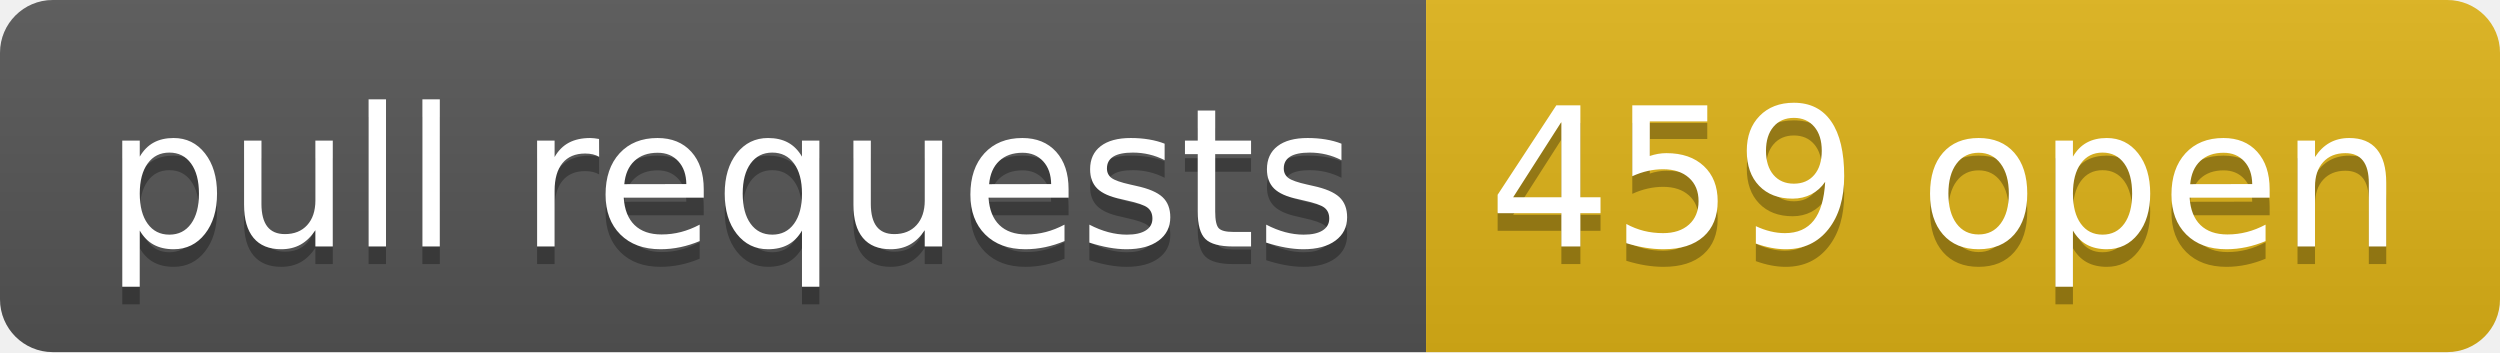
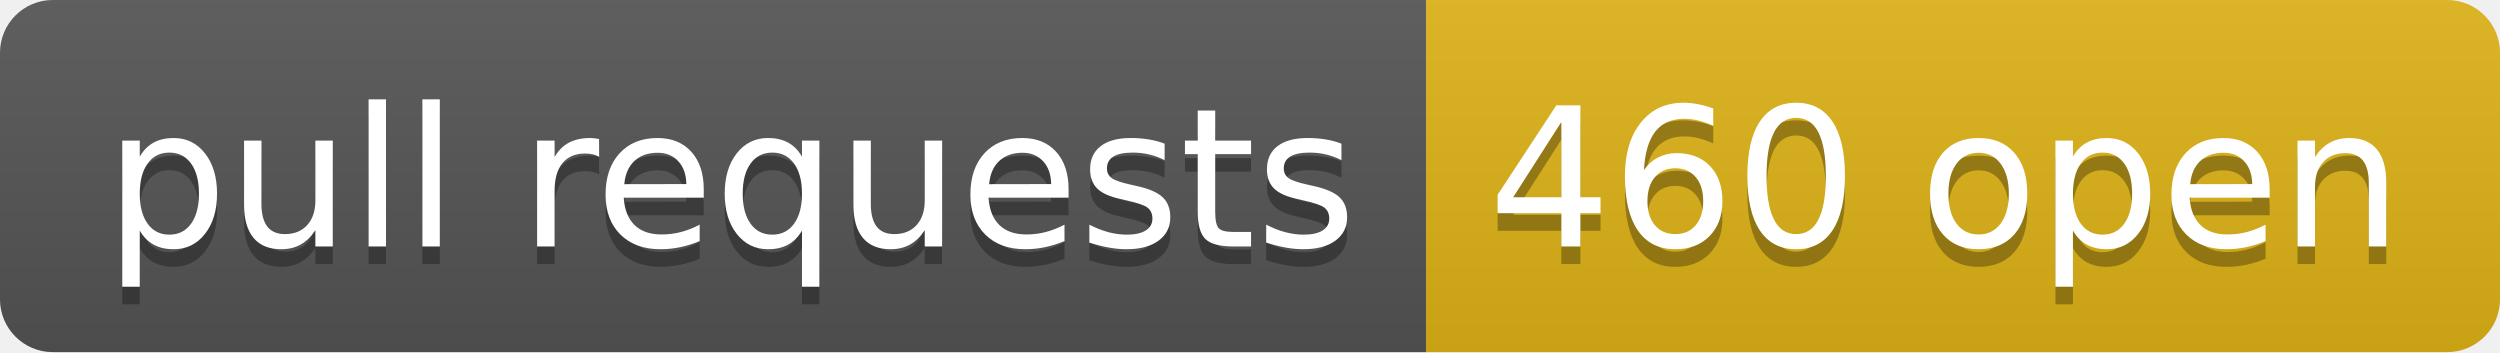
- <svg xmlns="http://www.w3.org/2000/svg" width="142" height="20" role="img" aria-label="pull requests: 459 open">
+ <svg xmlns="http://www.w3.org/2000/svg" width="142" height="20" role="img" aria-label="pull requests: 460 open">
  <linearGradient id="s" x2="0" y2="100%">
    <stop offset="0" stop-color="#bbb" stop-opacity=".1" />
    <stop offset="1" stop-opacity=".1" />
  </linearGradient>
  <clipPath id="r">
    <rect width="142" height="20" rx="3" fill="#fff" />
  </clipPath>
  <g clip-path="url(#r)">
    <rect width="81" height="20" fill="#555" />
    <rect x="81" width="61" height="20" fill="#dfb317" />
    <rect width="142" height="20" fill="url(#s)" />
  </g>
  <g fill="#fff" text-anchor="middle" font-family="Verdana,Geneva,DejaVu Sans,sans-serif" text-rendering="geometricPrecision" font-size="110">
    <text aria-hidden="true" x="415" y="150" fill="#010101" fill-opacity=".3" transform="scale(.1)" textLength="710">pull requests</text>
    <text x="415" y="140" transform="scale(.1)" fill="#fff" textLength="710">pull requests</text>
-     <text aria-hidden="true" x="1105" y="150" fill="#010101" fill-opacity=".3" transform="scale(.1)" textLength="510">459 open</text>
-     <text x="1105" y="140" transform="scale(.1)" fill="#fff" textLength="510">459 open</text>
+     <text aria-hidden="true" x="1105" y="150" fill="#010101" fill-opacity=".3" transform="scale(.1)" textLength="510">460 open</text>
+     <text x="1105" y="140" transform="scale(.1)" fill="#fff" textLength="510">460 open</text>
  </g>
</svg>
